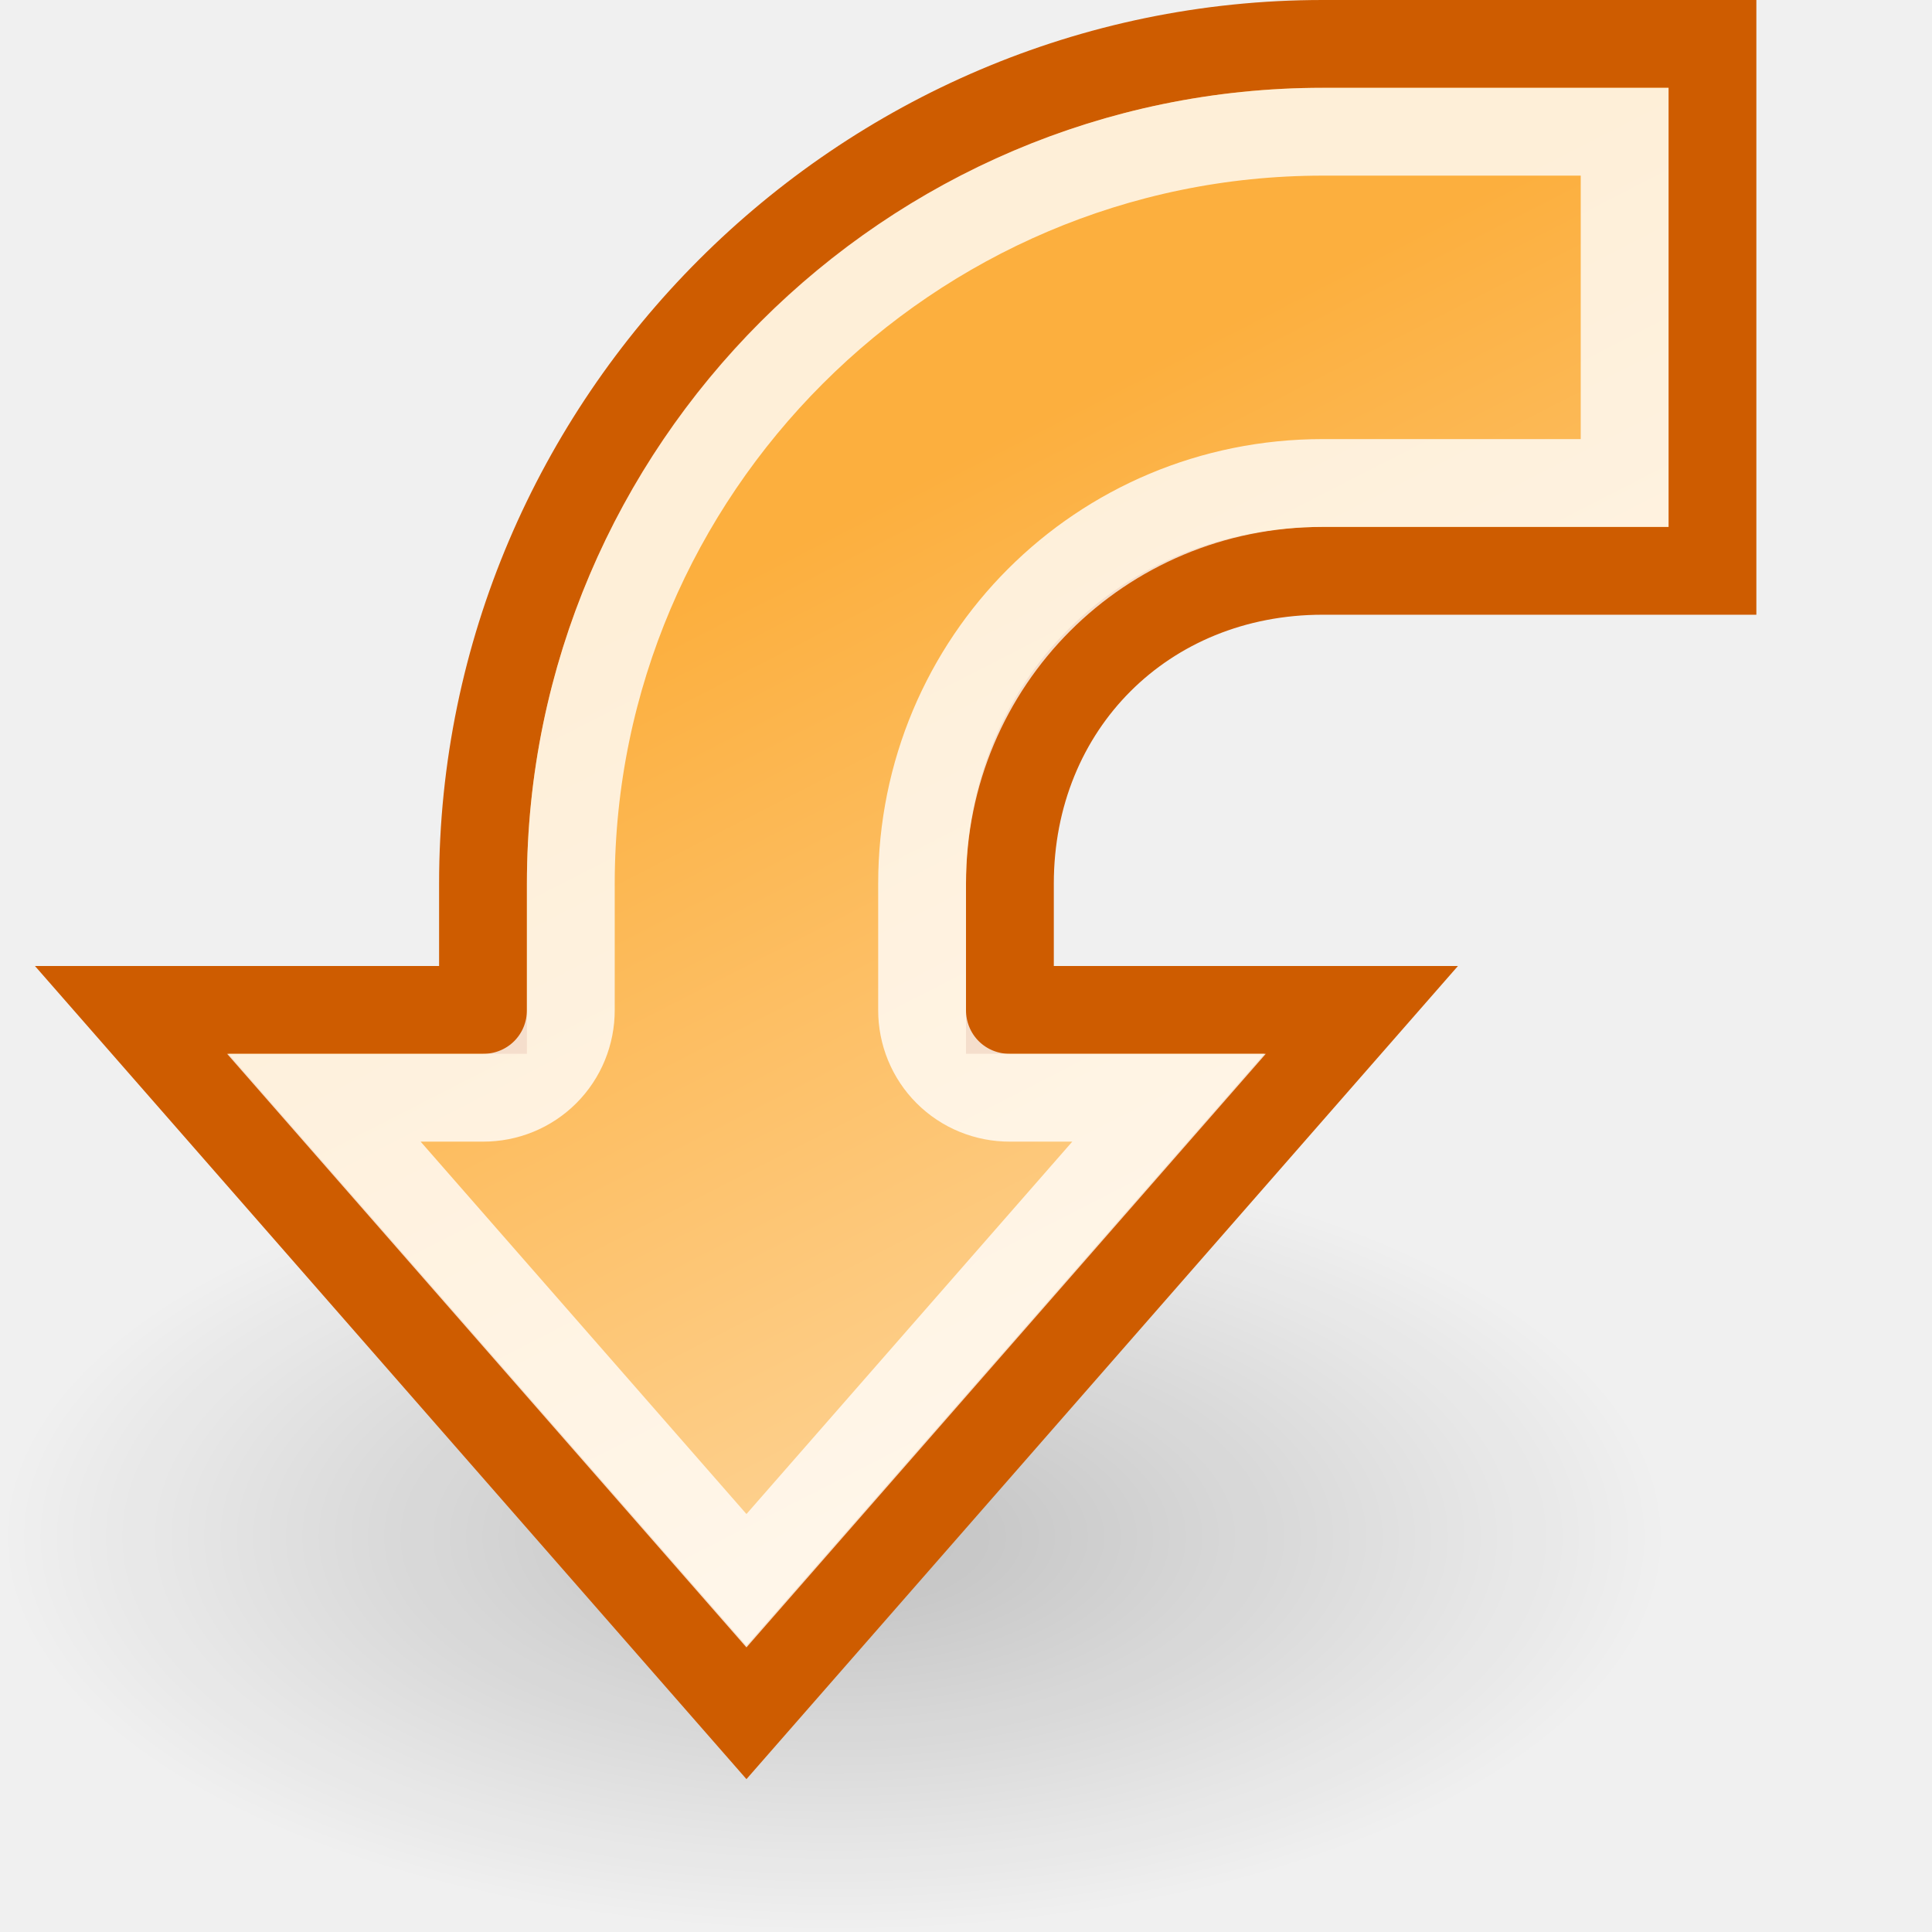
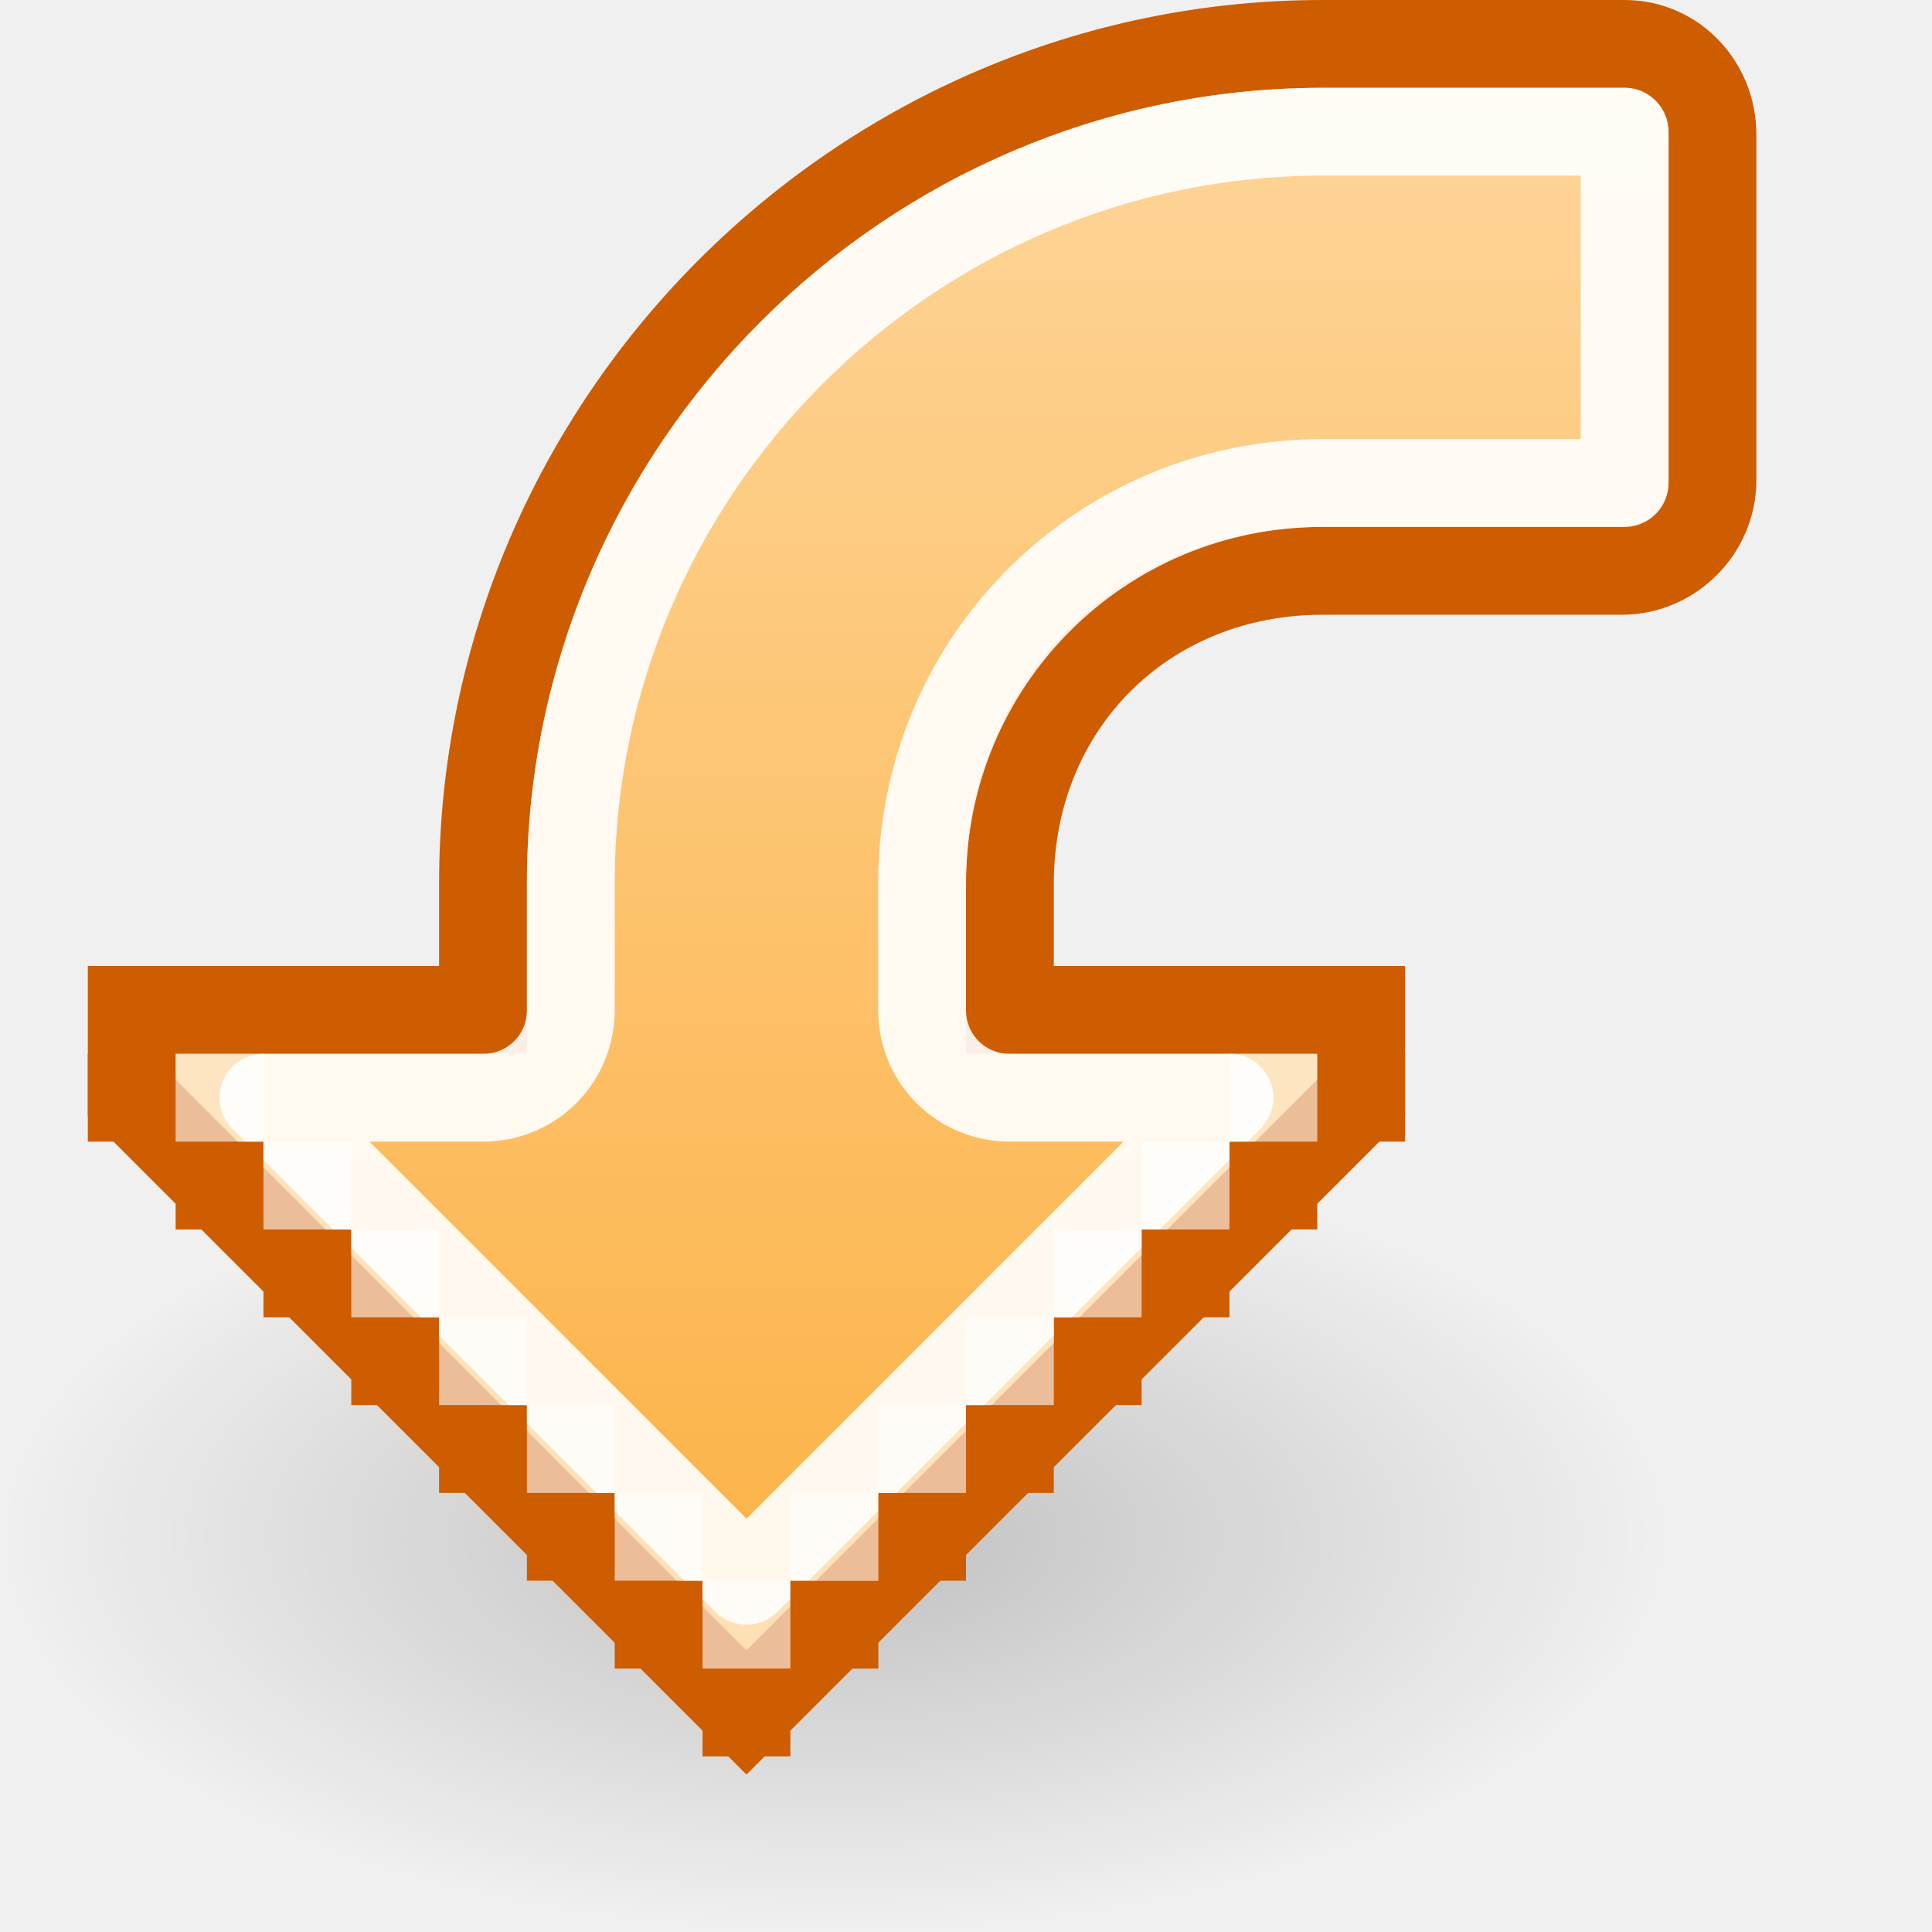
<svg xmlns="http://www.w3.org/2000/svg" xmlns:xlink="http://www.w3.org/1999/xlink" width="22" height="22" id="svg2" version="1.0">
  <defs id="defs4">
    <linearGradient id="linearGradient3460">
      <stop style="stop-color:#fcaf3e;stop-opacity:1" offset="0" id="stop3462" />
      <stop style="stop-color:white;stop-opacity:1;" offset="1" id="stop3464" />
    </linearGradient>
    <linearGradient id="linearGradient3371">
      <stop style="stop-color:white;stop-opacity:1;" offset="0" id="stop3373" />
      <stop style="stop-color:white;stop-opacity:0;" offset="1" id="stop3375" />
    </linearGradient>
    <linearGradient id="linearGradient3209">
      <stop style="stop-color:black;stop-opacity:1;" offset="0" id="stop3211" />
      <stop style="stop-color:black;stop-opacity:0;" offset="1" id="stop3213" />
    </linearGradient>
    <linearGradient id="linearGradient3195">
      <stop style="stop-color:#ad7fa8;stop-opacity:1;" offset="0" id="stop3197" />
      <stop style="stop-color:white;stop-opacity:1;" offset="1" id="stop3199" />
    </linearGradient>
    <linearGradient id="linearGradient3126">
      <stop style="stop-color:black;stop-opacity:1;" offset="0" id="stop3128" />
      <stop style="stop-color:black;stop-opacity:0;" offset="1" id="stop3130" />
    </linearGradient>
    <linearGradient id="linearGradient3104">
      <stop style="stop-color:#ad7fa8;stop-opacity:1;" offset="0" id="stop3106" />
      <stop style="stop-color:white;stop-opacity:1" offset="1" id="stop3108" />
    </linearGradient>
    <linearGradient xlink:href="#linearGradient3104" id="linearGradient3110" x1="6.983" y1="6.09" x2="15.772" y2="27.518" gradientUnits="userSpaceOnUse" gradientTransform="translate(-60.52773,-30.03033)" />
    <radialGradient xlink:href="#linearGradient3126" id="radialGradient3132" cx="12.531" cy="17" fx="12.531" fy="17" r="9.219" gradientTransform="matrix(1,0,0,0.515254,0,8.240678)" gradientUnits="userSpaceOnUse" />
    <radialGradient xlink:href="#linearGradient3126" id="radialGradient3140" gradientUnits="userSpaceOnUse" gradientTransform="matrix(1,0,0,0.515254,0,8.240678)" cx="12.531" cy="17" fx="12.531" fy="17" r="9.219" />
    <linearGradient xlink:href="#linearGradient3104" id="linearGradient3142" gradientUnits="userSpaceOnUse" x1="6.983" y1="6.09" x2="15.772" y2="27.518" gradientTransform="translate(-90,-30)" />
    <radialGradient xlink:href="#linearGradient3126" id="radialGradient3150" gradientUnits="userSpaceOnUse" gradientTransform="matrix(1,0,0,0.515254,0,8.240678)" cx="12.531" cy="17" fx="12.531" fy="17" r="9.219" />
    <linearGradient xlink:href="#linearGradient3104" id="linearGradient3158" gradientUnits="userSpaceOnUse" gradientTransform="matrix(1,0,0,-1,-0.52773,20.96967)" x1="6.983" y1="6.09" x2="15.772" y2="27.518" />
    <radialGradient xlink:href="#linearGradient3126" id="radialGradient3166" gradientUnits="userSpaceOnUse" gradientTransform="matrix(1,0,0,0.515254,0,8.240678)" cx="12.531" cy="17" fx="12.531" fy="17" r="9.219" />
    <linearGradient xlink:href="#linearGradient3104" id="linearGradient3174" gradientUnits="userSpaceOnUse" x1="6.983" y1="6.09" x2="15.772" y2="27.518" gradientTransform="matrix(1,0,0,-1,0,21)" />
    <linearGradient xlink:href="#linearGradient3195" id="linearGradient3201" x1="7.367" y1="1.18" x2="21" y2="33.49" gradientUnits="userSpaceOnUse" gradientTransform="translate(-31,-30)" />
    <radialGradient xlink:href="#linearGradient3209" id="radialGradient3215" cx="12.156" cy="16.969" fx="12.156" fy="16.969" r="7.844" gradientTransform="matrix(1,0,0,0.537849,0,7.842131)" gradientUnits="userSpaceOnUse" />
    <radialGradient xlink:href="#linearGradient3209" id="radialGradient3306" gradientUnits="userSpaceOnUse" gradientTransform="matrix(1,0,0,0.537849,0,7.842131)" cx="12.156" cy="16.969" fx="12.156" fy="16.969" r="7.844" />
    <linearGradient xlink:href="#linearGradient3371" id="linearGradient3377" x1="10.562" y1="4.062" x2="19.688" y2="6.5" gradientUnits="userSpaceOnUse" />
-     <linearGradient xlink:href="#linearGradient3460" id="linearGradient4198" gradientUnits="userSpaceOnUse" gradientTransform="translate(-5,0)" x1="18.562" y1="3.87" x2="29.48" y2="25.193" />
-     <radialGradient xlink:href="#linearGradient3209" id="radialGradient4200" gradientUnits="userSpaceOnUse" gradientTransform="matrix(1,0,0,0.537849,0,7.842131)" cx="12.156" cy="16.969" fx="12.156" fy="16.969" r="7.844" />
    <linearGradient xlink:href="#linearGradient3460" id="linearGradient2530" gradientUnits="userSpaceOnUse" gradientTransform="translate(-142,1)" x1="18.562" y1="3.87" x2="29.48" y2="25.193" />
    <linearGradient xlink:href="#linearGradient3460" id="linearGradient2532" gradientUnits="userSpaceOnUse" gradientTransform="matrix(1,0,0,-1,-142,20)" x1="18.562" y1="3.87" x2="29.48" y2="25.193" />
+     <radialGradient xlink:href="#linearGradient3209" id="radialGradient8668" gradientUnits="userSpaceOnUse" gradientTransform="matrix(1,0,0,0.537849,0,7.842131)" cx="12.156" cy="16.969" fx="12.156" fy="16.969" r="7.844" />
+     <linearGradient xlink:href="#linearGradient3460" id="linearGradient8670" gradientUnits="userSpaceOnUse" gradientTransform="matrix(1,0,0,-1,-5,22)" x1="14.875" y1="2" x2="14.875" y2="42.107" />
  </defs>
  <g id="layer1" style="display:inline">
-     <path style="opacity:0.2;color:black;fill:url(#radialGradient4200);fill-opacity:1;fill-rule:nonzero;stroke:none;stroke-width:1;stroke-linecap:round;stroke-linejoin:miter;marker:none;marker-start:none;marker-mid:none;marker-end:none;stroke-miterlimit:4;stroke-dasharray:none;stroke-dashoffset:1.4;stroke-opacity:1;visibility:visible;display:inline;overflow:visible" id="path3438" d="M 20 16.969 A 7.844 4.219 0 1 1  4.312,16.969 A 7.844 4.219 0 1 1  20 16.969 z" transform="matrix(1.211155,0,0,1.066665,-5.2231,-0.59998)" />
-     <path style="opacity:1;color:black;fill:url(#linearGradient4198);fill-opacity:1;fill-rule:nonzero;stroke:#ce5c00;stroke-width:1;stroke-linecap:round;stroke-linejoin:miter;marker:none;marker-start:none;marker-mid:none;marker-end:none;stroke-miterlimit:4;stroke-dasharray:none;stroke-dashoffset:1.4;stroke-opacity:1;visibility:visible;display:inline;overflow:visible" d="M 15.062,0.5 C 9.81,0.5 5.5,4.81 5.5,10.062 L 5.5,11.5 L 1.5,11.5 L 8.5,19.5 L 15.5,11.5 L 11.5,11.5 L 11.5,10.062 C 11.5,8.03 13.03,6.5 15.062,6.5 L 19.5,6.5 L 19.5,0.5 L 15.062,0.5 z " id="path3440" />
-     <path style="opacity:0.8;color:black;fill:none;fill-opacity:1;fill-rule:nonzero;stroke:white;stroke-width:1;stroke-linecap:round;stroke-linejoin:miter;marker:none;marker-start:none;marker-mid:none;marker-end:none;stroke-miterlimit:4;stroke-dasharray:none;stroke-dashoffset:1.4;stroke-opacity:1;visibility:visible;display:inline;overflow:visible" id="path3442" d="M 15.062,1.5 C 10.354,1.5 6.5,5.354 6.5,10.062 L 6.5,11.5 C 6.501,11.766 6.397,12.021 6.209,12.209 C 6.021,12.397 5.766,12.501 5.5,12.5 L 3.688,12.5 L 8.5,18 L 13.312,12.5 L 11.5,12.5 C 11.234,12.501 10.979,12.397 10.791,12.209 C 10.603,12.021 10.499,11.766 10.5,11.5 L 10.5,10.062 C 10.5,7.531 12.531,5.5 15.062,5.5 L 18.5,5.5 L 18.5,1.5 L 15.062,1.5 z " />
+     <g id="g8457">
+       <path transform="matrix(1.211155,0,0,1.066665,-5.2231,-0.59998)" d="M 20 16.969 A 7.844 4.219 0 1 1  4.312,16.969 A 7.844 4.219 0 1 1  20 16.969 z" id="path3438" style="opacity:0.2;color:#000000;fill:url(#radialGradient8668);fill-opacity:1;fill-rule:nonzero;stroke:none;stroke-width:1;stroke-linecap:round;stroke-linejoin:miter;marker:none;marker-start:none;marker-mid:none;marker-end:none;stroke-miterlimit:4;stroke-dasharray:none;stroke-dashoffset:1.4;stroke-opacity:1;visibility:visible;display:inline;overflow:visible" />
+       <path id="path3440" d="M 15.062,0.5 C 9.81,0.5 5.5,4.81 5.5,10.062 L 5.5,11.5 L 1.5,11.5 L 1.5,12.5 L 8.5,19.5 L 15.5,12.5 L 15.5,11.5 L 11.5,11.5 L 11.5,10.062 C 11.5,8.03 13.03,6.5 15.062,6.5 L 18.469,6.5 C 19.032,6.5 19.5,6.032 19.5,5.469 L 19.5,1.531 C 19.5,0.968 19.063,0.5 18.5,0.5 L 15.062,0.5 z " style="opacity:1;color:#000000;fill:url(#linearGradient8670);fill-opacity:1;fill-rule:nonzero;stroke:#ce5c00;stroke-width:1;stroke-linecap:round;stroke-linejoin:miter;marker:none;marker-start:none;marker-mid:none;marker-end:none;stroke-miterlimit:4;stroke-dasharray:none;stroke-dashoffset:1.4;stroke-opacity:1;visibility:visible;display:inline;overflow:visible" />
+       <path id="path3442" d="M 15.062,1.5 C 10.354,1.5 6.5,5.354 6.5,10.062 L 6.5,11.5 C 6.501,11.766 6.397,12.021 6.209,12.209 C 6.021,12.397 5.766,12.501 5.5,12.5 L 3,12.5 L 8.5,18 L 14,12.5 L 11.5,12.5 C 11.234,12.501 10.979,12.397 10.791,12.209 C 10.603,12.021 10.499,11.766 10.5,11.5 L 10.5,10.062 C 10.5,7.531 12.531,5.5 15.062,5.5 L 18.5,5.5 L 18.5,1.5 L 15.062,1.5 z " style="opacity:0.9;color:#000000;fill:none;fill-opacity:1;fill-rule:nonzero;stroke:#ffffff;stroke-width:1;stroke-linecap:round;stroke-linejoin:round;marker:none;marker-start:none;marker-mid:none;marker-end:none;stroke-miterlimit:4;stroke-dashoffset:1.4;stroke-opacity:1;visibility:visible;display:inline;overflow:visible" />
+       <g id="g7485">
+         <rect style="opacity:1;fill:#ce5c00;fill-opacity:1;fill-rule:evenodd;stroke:none;stroke-width:1;stroke-linecap:square;stroke-linejoin:round;stroke-miterlimit:4;stroke-dasharray:none;stroke-dashoffset:0.7;stroke-opacity:1" id="rect6484" width="1" height="1" x="8" y="19" />
+         <rect style="opacity:1;fill:#ce5c00;fill-opacity:1;fill-rule:evenodd;stroke:none;stroke-width:1;stroke-linecap:square;stroke-linejoin:round;stroke-miterlimit:4;stroke-dasharray:none;stroke-dashoffset:0.7;stroke-opacity:1;display:inline" id="rect7455" width="1" height="1" x="7" y="18" />
+         <rect style="opacity:1;fill:#ce5c00;fill-opacity:1;fill-rule:evenodd;stroke:none;stroke-width:1;stroke-linecap:square;stroke-linejoin:round;stroke-miterlimit:4;stroke-dasharray:none;stroke-dashoffset:0.7;stroke-opacity:1;display:inline" id="rect7457" width="1" height="1" x="6" y="17" />
+         <rect style="opacity:1;fill:#ce5c00;fill-opacity:1;fill-rule:evenodd;stroke:none;stroke-width:1;stroke-linecap:square;stroke-linejoin:round;stroke-miterlimit:4;stroke-dasharray:none;stroke-dashoffset:0.7;stroke-opacity:1;display:inline" id="rect7459" width="1" height="1" x="5" y="16" />
+         <rect style="opacity:1;fill:#ce5c00;fill-opacity:1;fill-rule:evenodd;stroke:none;stroke-width:1;stroke-linecap:square;stroke-linejoin:round;stroke-miterlimit:4;stroke-dasharray:none;stroke-dashoffset:0.7;stroke-opacity:1;display:inline" id="rect7461" width="1" height="1" x="4" y="15" />
+         <rect style="opacity:1;fill:#ce5c00;fill-opacity:1;fill-rule:evenodd;stroke:none;stroke-width:1;stroke-linecap:square;stroke-linejoin:round;stroke-miterlimit:4;stroke-dasharray:none;stroke-dashoffset:0.7;stroke-opacity:1;display:inline" id="rect7463" width="1" height="1" x="3" y="14" />
+         <rect style="opacity:1;fill:#ce5c00;fill-opacity:1;fill-rule:evenodd;stroke:none;stroke-width:1;stroke-linecap:square;stroke-linejoin:round;stroke-miterlimit:4;stroke-dasharray:none;stroke-dashoffset:0.7;stroke-opacity:1;display:inline" id="rect7465" width="1" height="1" x="2" y="13" />
+         <rect style="opacity:1;fill:#ce5c00;fill-opacity:1;fill-rule:evenodd;stroke:none;stroke-width:1;stroke-linecap:square;stroke-linejoin:round;stroke-miterlimit:4;stroke-dasharray:none;stroke-dashoffset:0.7;stroke-opacity:1;display:inline" id="rect7467" width="1" height="1" x="1" y="12" />
+         <rect style="opacity:1;fill:#ce5c00;fill-opacity:1;fill-rule:evenodd;stroke:none;stroke-width:1;stroke-linecap:square;stroke-linejoin:round;stroke-miterlimit:4;stroke-dasharray:none;stroke-dashoffset:0.7;stroke-opacity:1;display:inline" id="rect7469" width="1" height="1" x="15" y="12" />
+         <rect style="opacity:1;fill:#ce5c00;fill-opacity:1;fill-rule:evenodd;stroke:none;stroke-width:1;stroke-linecap:square;stroke-linejoin:round;stroke-miterlimit:4;stroke-dasharray:none;stroke-dashoffset:0.7;stroke-opacity:1;display:inline" id="rect7471" width="1" height="1" x="14" y="13" />
+         <rect style="opacity:1;fill:#ce5c00;fill-opacity:1;fill-rule:evenodd;stroke:none;stroke-width:1;stroke-linecap:square;stroke-linejoin:round;stroke-miterlimit:4;stroke-dasharray:none;stroke-dashoffset:0.7;stroke-opacity:1;display:inline" id="rect7473" width="1" height="1" x="13" y="14" />
+         <rect style="opacity:1;fill:#ce5c00;fill-opacity:1;fill-rule:evenodd;stroke:none;stroke-width:1;stroke-linecap:square;stroke-linejoin:round;stroke-miterlimit:4;stroke-dasharray:none;stroke-dashoffset:0.7;stroke-opacity:1;display:inline" id="rect7475" width="1" height="1" x="12" y="15" />
+         <rect style="opacity:1;fill:#ce5c00;fill-opacity:1;fill-rule:evenodd;stroke:none;stroke-width:1;stroke-linecap:square;stroke-linejoin:round;stroke-miterlimit:4;stroke-dasharray:none;stroke-dashoffset:0.7;stroke-opacity:1;display:inline" id="rect7477" width="1" height="1" x="11" y="16" />
+         <rect style="opacity:1;fill:#ce5c00;fill-opacity:1;fill-rule:evenodd;stroke:none;stroke-width:1;stroke-linecap:square;stroke-linejoin:round;stroke-miterlimit:4;stroke-dasharray:none;stroke-dashoffset:0.7;stroke-opacity:1;display:inline" id="rect7479" width="1" height="1" x="10" y="17" />
+         <rect style="opacity:1;fill:#ce5c00;fill-opacity:1;fill-rule:evenodd;stroke:none;stroke-width:1;stroke-linecap:square;stroke-linejoin:round;stroke-miterlimit:4;stroke-dasharray:none;stroke-dashoffset:0.7;stroke-opacity:1;display:inline" id="rect7481" width="1" height="1" x="9" y="18" />
+         <rect style="opacity:1;fill:#ce5c00;fill-opacity:1;fill-rule:evenodd;stroke:none;stroke-width:1;stroke-linecap:square;stroke-linejoin:round;stroke-miterlimit:4;stroke-dasharray:none;stroke-dashoffset:0.7;stroke-opacity:1;display:inline" id="rect7483" width="1" height="1" x="9" y="18" />
+       </g>
+       <g transform="translate(0,-1)" id="g7504" style="opacity:0.6;fill:#ffffff;display:inline">
+         <rect style="opacity:1;fill:#ffffff;fill-opacity:1;fill-rule:evenodd;stroke:none;stroke-width:1;stroke-linecap:square;stroke-linejoin:round;stroke-miterlimit:4;stroke-dasharray:none;stroke-dashoffset:0.7;stroke-opacity:1" id="rect7506" width="1" height="1" x="8" y="19" />
+         <rect style="opacity:1;fill:#ffffff;fill-opacity:1;fill-rule:evenodd;stroke:none;stroke-width:1;stroke-linecap:square;stroke-linejoin:round;stroke-miterlimit:4;stroke-dasharray:none;stroke-dashoffset:0.7;stroke-opacity:1;display:inline" id="rect7508" width="1" height="1" x="7" y="18" />
+         <rect style="opacity:1;fill:#ffffff;fill-opacity:1;fill-rule:evenodd;stroke:none;stroke-width:1;stroke-linecap:square;stroke-linejoin:round;stroke-miterlimit:4;stroke-dasharray:none;stroke-dashoffset:0.7;stroke-opacity:1;display:inline" id="rect7510" width="1" height="1" x="6" y="17" />
+         <rect style="opacity:1;fill:#ffffff;fill-opacity:1;fill-rule:evenodd;stroke:none;stroke-width:1;stroke-linecap:square;stroke-linejoin:round;stroke-miterlimit:4;stroke-dasharray:none;stroke-dashoffset:0.7;stroke-opacity:1;display:inline" id="rect7512" width="1" height="1" x="5" y="16" />
+         <rect style="opacity:1;fill:#ffffff;fill-opacity:1;fill-rule:evenodd;stroke:none;stroke-width:1;stroke-linecap:square;stroke-linejoin:round;stroke-miterlimit:4;stroke-dasharray:none;stroke-dashoffset:0.7;stroke-opacity:1;display:inline" id="rect7514" width="1" height="1" x="4" y="15" />
+         <rect style="opacity:1;fill:#ffffff;fill-opacity:1;fill-rule:evenodd;stroke:none;stroke-width:1;stroke-linecap:square;stroke-linejoin:round;stroke-miterlimit:4;stroke-dasharray:none;stroke-dashoffset:0.7;stroke-opacity:1;display:inline" id="rect7516" width="1" height="1" x="3" y="14" />
+         <rect style="opacity:1;fill:#ffffff;fill-opacity:1;fill-rule:evenodd;stroke:none;stroke-width:1;stroke-linecap:square;stroke-linejoin:round;stroke-miterlimit:4;stroke-dasharray:none;stroke-dashoffset:0.7;stroke-opacity:1;display:inline" id="rect7518" width="1" height="1" x="2" y="13" />
+         <rect style="opacity:1;fill:#ffffff;fill-opacity:1;fill-rule:evenodd;stroke:none;stroke-width:1;stroke-linecap:square;stroke-linejoin:round;stroke-miterlimit:4;stroke-dasharray:none;stroke-dashoffset:0.7;stroke-opacity:1;display:inline" id="rect7524" width="1" height="1" x="14" y="13" />
+         <rect style="opacity:1;fill:#ffffff;fill-opacity:1;fill-rule:evenodd;stroke:none;stroke-width:1;stroke-linecap:square;stroke-linejoin:round;stroke-miterlimit:4;stroke-dasharray:none;stroke-dashoffset:0.7;stroke-opacity:1;display:inline" id="rect7526" width="1" height="1" x="13" y="14" />
+         <rect style="opacity:1;fill:#ffffff;fill-opacity:1;fill-rule:evenodd;stroke:none;stroke-width:1;stroke-linecap:square;stroke-linejoin:round;stroke-miterlimit:4;stroke-dasharray:none;stroke-dashoffset:0.7;stroke-opacity:1;display:inline" id="rect7528" width="1" height="1" x="12" y="15" />
+         <rect style="opacity:1;fill:#ffffff;fill-opacity:1;fill-rule:evenodd;stroke:none;stroke-width:1;stroke-linecap:square;stroke-linejoin:round;stroke-miterlimit:4;stroke-dasharray:none;stroke-dashoffset:0.7;stroke-opacity:1;display:inline" id="rect7530" width="1" height="1" x="11" y="16" />
+         <rect style="opacity:1;fill:#ffffff;fill-opacity:1;fill-rule:evenodd;stroke:none;stroke-width:1;stroke-linecap:square;stroke-linejoin:round;stroke-miterlimit:4;stroke-dasharray:none;stroke-dashoffset:0.7;stroke-opacity:1;display:inline" id="rect7532" width="1" height="1" x="10" y="17" />
+         <rect style="opacity:1;fill:#ffffff;fill-opacity:1;fill-rule:evenodd;stroke:none;stroke-width:1;stroke-linecap:square;stroke-linejoin:round;stroke-miterlimit:4;stroke-dasharray:none;stroke-dashoffset:0.7;stroke-opacity:1;display:inline" id="rect7534" width="1" height="1" x="9" y="18" />
+         <rect style="opacity:1;fill:#ffffff;fill-opacity:1;fill-rule:evenodd;stroke:none;stroke-width:1;stroke-linecap:square;stroke-linejoin:round;stroke-miterlimit:4;stroke-dasharray:none;stroke-dashoffset:0.7;stroke-opacity:1;display:inline" id="rect7536" width="1" height="1" x="9" y="18" />
+       </g>
+     </g>
  </g>
  <g id="layer2" style="display:none">
    <path style="opacity:0.5;color:black;fill:url(#radialGradient3132);fill-opacity:1;fill-rule:nonzero;stroke:none;stroke-width:1;stroke-linecap:round;stroke-linejoin:miter;marker:none;marker-start:none;marker-mid:none;marker-end:none;stroke-miterlimit:4;stroke-dasharray:none;stroke-dashoffset:1.4;stroke-opacity:1;visibility:visible;display:inline;overflow:visible" id="path3116" d="M 21.75 17 A 9.219 4.75 0 1 1  3.312,17 A 9.219 4.75 0 1 1  21.75 17 z" transform="matrix(1.084745,0,0,1.052632,-63.59322,-30.89474)" />
    <path style="opacity:1;color:black;fill:url(#linearGradient3110);fill-opacity:1;fill-rule:nonzero;stroke:#5c3566;stroke-width:1.061;stroke-linecap:round;stroke-linejoin:miter;marker:none;marker-start:none;marker-mid:none;marker-end:none;stroke-miterlimit:4;stroke-dasharray:none;stroke-dashoffset:1.4;stroke-opacity:1;visibility:visible;display:inline;overflow:visible" d="M -50.47,-28.53 L -50.47,-23.53 C -52.678,-23.53 -54.47,-21.738 -54.47,-19.53 C -54.47,-17.322 -52.678,-15.53 -50.47,-15.53 C -48.262,-15.53 -46.47,-17.322 -46.47,-19.53 L -49.956,-19.53 L -44.47,-26.53 L -39.028,-19.53 L -41.47,-19.53 C -41.47,-14.562 -45.502,-10.53 -50.47,-10.53 C -55.438,-10.53 -59.47,-14.562 -59.47,-19.53 C -59.47,-24.498 -55.438,-28.53 -50.47,-28.53 z " id="path3099" />
    <path style="opacity:0.7;color:black;fill:none;fill-opacity:1;fill-rule:nonzero;stroke:white;stroke-width:1.061;stroke-linecap:round;stroke-linejoin:miter;marker:none;marker-start:none;marker-mid:none;marker-end:none;stroke-miterlimit:4;stroke-dasharray:none;stroke-dashoffset:1.4;stroke-opacity:1;visibility:visible;display:inline;overflow:visible" id="path3114" d="M 13.469,2.656 L 13.469,5.75 C 15.725,6.216 17.469,8.112 17.469,10.5 C 17.469,13.231 15.231,15.469 12.5,15.469 C 9.769,15.469 7.531,13.231 7.531,10.5 C 7.531,10.243 7.633,9.996 7.814,9.814 C 7.996,9.633 8.243,9.531 8.5,9.531 L 10.031,9.531 L 6.5,5.062 L 3.031,9.531 L 3.5,9.531 C 3.757,9.531 4.004,9.633 4.186,9.814 C 4.367,9.996 4.469,10.243 4.469,10.5 C 4.469,14.945 8.055,18.531 12.5,18.531 C 16.945,18.531 20.531,14.945 20.531,10.5 C 20.531,6.399 17.432,3.154 13.469,2.656 z " transform="matrix(-1,0,0,1,-37.93842,-30.06158)" />
    <path style="opacity:0.5;color:black;fill:url(#radialGradient3140);fill-opacity:1;fill-rule:nonzero;stroke:none;stroke-width:1;stroke-linecap:round;stroke-linejoin:miter;marker:none;marker-start:none;marker-mid:none;marker-end:none;stroke-miterlimit:4;stroke-dasharray:none;stroke-dashoffset:1.4;stroke-opacity:1;visibility:visible;display:inline;overflow:visible" id="path3134" d="M 21.75 17 A 9.219 4.75 0 1 1  3.312,17 A 9.219 4.75 0 1 1  21.75 17 z" transform="matrix(1.084745,0,0,1.052632,-91.59322,-30.89474)" />
    <path style="opacity:1;color:black;fill:url(#linearGradient3142);fill-opacity:1;fill-rule:nonzero;stroke:#5c3566;stroke-width:1.061;stroke-linecap:round;stroke-linejoin:miter;marker:none;marker-start:none;marker-mid:none;marker-end:none;stroke-miterlimit:4;stroke-dasharray:none;stroke-dashoffset:1.4;stroke-opacity:1;visibility:visible;display:inline;overflow:visible" d="M -77.5,-28.5 L -77.5,-23.5 C -75.292,-23.5 -73.5,-21.708 -73.5,-19.5 C -73.5,-17.292 -75.292,-15.5 -77.5,-15.5 C -79.708,-15.5 -81.5,-17.292 -81.5,-19.5 L -78.014,-19.5 L -83.5,-26.5 L -88.942,-19.5 L -86.5,-19.5 C -86.5,-14.532 -82.468,-10.5 -77.5,-10.5 C -72.532,-10.5 -68.5,-14.532 -68.5,-19.5 C -68.5,-24.468 -72.532,-28.5 -77.5,-28.5 z " id="path3136" />
    <path style="opacity:0.7;color:black;fill:none;fill-opacity:1;fill-rule:nonzero;stroke:white;stroke-width:1.061;stroke-linecap:round;stroke-linejoin:miter;marker:none;marker-start:none;marker-mid:none;marker-end:none;stroke-miterlimit:4;stroke-dasharray:none;stroke-dashoffset:1.4;stroke-opacity:1;visibility:visible;display:inline;overflow:visible" id="path3138" d="M 13.469,2.656 L 13.469,5.75 C 15.725,6.216 17.469,8.112 17.469,10.5 C 17.469,13.231 15.231,15.469 12.5,15.469 C 9.769,15.469 7.531,13.231 7.531,10.5 C 7.531,10.243 7.633,9.996 7.814,9.814 C 7.996,9.633 8.243,9.531 8.5,9.531 L 10.031,9.531 L 6.5,5.062 L 3.031,9.531 L 3.5,9.531 C 3.757,9.531 4.004,9.633 4.186,9.814 C 4.367,9.996 4.469,10.243 4.469,10.5 C 4.469,14.945 8.055,18.531 12.5,18.531 C 16.945,18.531 20.531,14.945 20.531,10.5 C 20.531,6.399 17.432,3.154 13.469,2.656 z " transform="translate(-90,-30)" />
    <path style="opacity:0.2;color:black;fill:url(#radialGradient3150);fill-opacity:1;fill-rule:nonzero;stroke:none;stroke-width:1;stroke-linecap:round;stroke-linejoin:miter;marker:none;marker-start:none;marker-mid:none;marker-end:none;stroke-miterlimit:4;stroke-dasharray:none;stroke-dashoffset:1.4;stroke-opacity:1;visibility:visible;display:inline;overflow:visible" id="path3144" d="M 21.75 17 A 9.219 4.75 0 1 1  3.312,17 A 9.219 4.75 0 1 1  21.75 17 z" transform="matrix(1.084745,0,0,1.052632,-63.59322,-0.89474)" />
    <g id="g3154" transform="matrix(1,0,0,-1,-60,20.93934)">
      <path id="path3146" d="M 9.53,1.47 L 9.53,6.47 C 7.322,6.47 5.53,8.262 5.53,10.47 C 5.53,12.678 7.322,14.47 9.53,14.47 C 11.738,14.47 13.53,12.678 13.53,10.47 L 10.044,10.47 L 15.53,3.47 L 20.972,10.47 L 18.53,10.47 C 18.53,15.438 14.498,19.47 9.53,19.47 C 4.562,19.47 0.53,15.438 0.53,10.47 C 0.53,5.502 4.562,1.47 9.53,1.47 z " style="opacity:1;color:black;fill:url(#linearGradient3158);fill-opacity:1;fill-rule:nonzero;stroke:#5c3566;stroke-width:1.061;stroke-linecap:round;stroke-linejoin:miter;marker:none;marker-start:none;marker-mid:none;marker-end:none;stroke-miterlimit:4;stroke-dasharray:none;stroke-dashoffset:1.4;stroke-opacity:1;visibility:visible;display:inline;overflow:visible" />
      <path transform="matrix(-1,0,0,1,22.06158,-6.158e-2)" d="M 13.469,2.656 L 13.469,5.75 C 15.725,6.216 17.469,8.112 17.469,10.5 C 17.469,13.231 15.231,15.469 12.5,15.469 C 9.769,15.469 7.531,13.231 7.531,10.5 C 7.531,10.243 7.633,9.996 7.814,9.814 C 7.996,9.633 8.243,9.531 8.5,9.531 L 10.031,9.531 L 6.5,5.062 L 3.031,9.531 L 3.5,9.531 C 3.757,9.531 4.004,9.633 4.186,9.814 C 4.367,9.996 4.469,10.243 4.469,10.5 C 4.469,14.945 8.055,18.531 12.5,18.531 C 16.945,18.531 20.531,14.945 20.531,10.5 C 20.531,6.399 17.432,3.154 13.469,2.656 z " id="path3148" style="opacity:0.7;color:black;fill:none;fill-opacity:1;fill-rule:nonzero;stroke:white;stroke-width:1.061;stroke-linecap:round;stroke-linejoin:miter;marker:none;marker-start:none;marker-mid:none;marker-end:none;stroke-miterlimit:4;stroke-dasharray:none;stroke-dashoffset:1.4;stroke-opacity:1;visibility:visible;display:inline;overflow:visible" />
    </g>
    <path style="opacity:0.2;color:black;fill:url(#radialGradient3166);fill-opacity:1;fill-rule:nonzero;stroke:none;stroke-width:1;stroke-linecap:round;stroke-linejoin:miter;marker:none;marker-start:none;marker-mid:none;marker-end:none;stroke-miterlimit:4;stroke-dasharray:none;stroke-dashoffset:1.4;stroke-opacity:1;visibility:visible;display:inline;overflow:visible" id="path3160" d="M 21.75 17 A 9.219 4.75 0 1 1  3.312,17 A 9.219 4.75 0 1 1  21.75 17 z" transform="matrix(1.084745,0,0,1.052632,-91.59322,-0.89474)" />
    <g id="g3170" transform="matrix(1,0,0,-1,-90,21)">
      <path id="path3162" d="M 12.5,1.5 L 12.5,6.5 C 14.708,6.5 16.5,8.292 16.5,10.5 C 16.5,12.708 14.708,14.5 12.5,14.5 C 10.292,14.5 8.5,12.708 8.5,10.5 L 11.986,10.5 L 6.5,3.5 L 1.058,10.5 L 3.5,10.5 C 3.5,15.468 7.532,19.5 12.5,19.5 C 17.468,19.5 21.5,15.468 21.5,10.5 C 21.5,5.532 17.468,1.5 12.5,1.5 z " style="opacity:1;color:black;fill:url(#linearGradient3174);fill-opacity:1;fill-rule:nonzero;stroke:#5c3566;stroke-width:1.061;stroke-linecap:round;stroke-linejoin:miter;marker:none;marker-start:none;marker-mid:none;marker-end:none;stroke-miterlimit:4;stroke-dasharray:none;stroke-dashoffset:1.4;stroke-opacity:1;visibility:visible;display:inline;overflow:visible" />
      <path d="M 13.469,2.656 L 13.469,5.75 C 15.725,6.216 17.469,8.112 17.469,10.5 C 17.469,13.231 15.231,15.469 12.5,15.469 C 9.769,15.469 7.531,13.231 7.531,10.5 C 7.531,10.243 7.633,9.996 7.814,9.814 C 7.996,9.633 8.243,9.531 8.5,9.531 L 10.031,9.531 L 6.5,5.062 L 3.031,9.531 L 3.5,9.531 C 3.757,9.531 4.004,9.633 4.186,9.814 C 4.367,9.996 4.469,10.243 4.469,10.5 C 4.469,14.945 8.055,18.531 12.5,18.531 C 16.945,18.531 20.531,14.945 20.531,10.5 C 20.531,6.399 17.432,3.154 13.469,2.656 z " id="path3164" style="opacity:0.7;color:black;fill:none;fill-opacity:1;fill-rule:nonzero;stroke:white;stroke-width:1.061;stroke-linecap:round;stroke-linejoin:miter;marker:none;marker-start:none;marker-mid:none;marker-end:none;stroke-miterlimit:4;stroke-dasharray:none;stroke-dashoffset:1.4;stroke-opacity:1;visibility:visible;display:inline;overflow:visible" />
    </g>
    <path style="opacity:0.2;color:black;fill:url(#radialGradient3215);fill-opacity:1;fill-rule:nonzero;stroke:none;stroke-width:1;stroke-linecap:round;stroke-linejoin:miter;marker:none;marker-start:none;marker-mid:none;marker-end:none;stroke-miterlimit:4;stroke-dasharray:none;stroke-dashoffset:1.4;stroke-opacity:1;visibility:visible;display:inline;overflow:visible" id="path3207" d="M 20 16.969 A 7.844 4.219 0 1 1  4.312,16.969 A 7.844 4.219 0 1 1  20 16.969 z" transform="matrix(1.211155,0,0,1.066665,-33.2231,-30.59998)" />
    <path style="opacity:1;color:black;fill:url(#linearGradient3201);fill-opacity:1;fill-rule:nonzero;stroke:#5c3566;stroke-width:1;stroke-linecap:round;stroke-linejoin:miter;marker:none;marker-start:none;marker-mid:none;marker-end:none;stroke-miterlimit:4;stroke-dasharray:none;stroke-dashoffset:1.4;stroke-opacity:1;visibility:visible;display:inline;overflow:visible" d="M -27.5,-29.5 L -27.5,-23.5 C -20.518,-23.5 -20.5,-21.812 -20.5,-18.5 L -24.5,-18.5 L -17.5,-10.5 L -10.5,-18.5 L -14.5,-18.5 C -14.5,-25.124 -17.561,-29.5 -27.5,-29.5 z " id="path3176" />
    <path style="opacity:0.6;color:black;fill:none;fill-opacity:1;fill-rule:nonzero;stroke:white;stroke-width:1;stroke-linecap:round;stroke-linejoin:miter;marker:none;marker-start:none;marker-mid:none;marker-end:none;stroke-miterlimit:4;stroke-dasharray:none;stroke-dashoffset:1.4;stroke-opacity:1;visibility:visible;display:inline;overflow:visible" id="path3219" d="M 3.469,1.594 L 3.469,5.594 C 6.327,5.671 8.196,6.028 9.281,7.062 C 9.893,7.645 10.211,8.407 10.344,9.156 C 10.477,9.906 10.469,10.671 10.469,11.5 C 10.47,11.757 10.368,12.004 10.186,12.186 C 10.004,12.368 9.757,12.47 9.5,12.469 L 7.625,12.469 L 12.5,18.062 L 17.375,12.469 L 15.5,12.469 C 15.243,12.47 14.996,12.368 14.814,12.186 C 14.632,12.004 14.53,11.757 14.531,11.5 C 14.531,8.336 13.827,5.908 12.062,4.219 C 10.442,2.668 7.628,1.75 3.469,1.594 z " transform="translate(-30,-30)" />
    <path style="opacity:0.2;color:black;fill:url(#radialGradient3306);fill-opacity:1;fill-rule:nonzero;stroke:none;stroke-width:1;stroke-linecap:round;stroke-linejoin:miter;marker:none;marker-start:none;marker-mid:none;marker-end:none;stroke-miterlimit:4;stroke-dasharray:none;stroke-dashoffset:1.4;stroke-opacity:1;visibility:visible;display:inline;overflow:visible" id="path3300" d="M 20 16.969 A 7.844 4.219 0 1 1  4.312,16.969 A 7.844 4.219 0 1 1  20 16.969 z" transform="matrix(1.211155,0,0,1.066665,-35.2231,-80.59998)" />
    <path style="opacity:1;color:black;fill:#ad7fa8;fill-opacity:1;fill-rule:nonzero;stroke:#5c3566;stroke-width:1;stroke-linecap:round;stroke-linejoin:miter;marker:none;marker-start:none;marker-mid:none;marker-end:none;stroke-miterlimit:4;stroke-dasharray:none;stroke-dashoffset:1.4;stroke-opacity:1;visibility:visible;display:inline;overflow:visible" d="M -14.938,-79.5 C -20.19,-79.5 -24.5,-75.19 -24.5,-69.938 L -24.5,-68.5 L -28.5,-68.5 L -21.5,-60.5 L -14.5,-68.5 L -18.5,-68.5 L -18.5,-69.938 C -18.5,-71.97 -16.97,-73.5 -14.938,-73.5 L -10.5,-73.5 L -10.5,-79.5 L -14.938,-79.5 z " id="path3302" />
    <path style="opacity:0.5;color:black;fill:#5c3566;fill-opacity:1;fill-rule:nonzero;stroke:none;stroke-width:1;stroke-linecap:round;stroke-linejoin:miter;marker:none;marker-start:none;marker-mid:none;marker-end:none;stroke-miterlimit:4;stroke-dasharray:none;stroke-dashoffset:1.4;stroke-opacity:1;visibility:visible;display:inline;overflow:visible" d="M -13.938,-76.031 C -18.93,-76.031 -21.031,-73.836 -21.031,-69.938 L -20.969,-61.844 L -20.5,-61.281 L -14.625,-68 L -17.5,-68 C -17.776,-68.001 -17.999,-68.224 -18,-68.5 L -18,-69.938 C -18,-72.222 -16.222,-74 -13.938,-74 L -10,-74 L -10,-76.031 L -13.938,-76.031 z " id="path3320" />
    <path style="opacity:0.6;color:black;fill:none;fill-opacity:1;fill-rule:nonzero;stroke:url(#linearGradient3377);stroke-width:1;stroke-linecap:round;stroke-linejoin:miter;marker:none;marker-start:none;marker-mid:none;marker-end:none;stroke-miterlimit:4;stroke-dasharray:none;stroke-dashoffset:1.4;stroke-opacity:1;visibility:visible;display:inline;overflow:visible" id="path3304" d="M 15.062,1.5 C 10.354,1.5 6.5,5.354 6.5,10.062 L 6.5,11.5 C 6.501,11.766 6.397,12.021 6.209,12.209 C 6.021,12.397 5.766,12.501 5.5,12.5 L 3.688,12.5 L 8.5,18 L 13.312,12.5 L 11.5,12.5 C 11.234,12.501 10.979,12.397 10.791,12.209 C 10.603,12.021 10.499,11.766 10.5,11.5 L 10.5,10.062 C 10.5,7.531 12.531,5.5 15.062,5.5 L 18.5,5.5 L 18.5,1.5 L 15.062,1.5 z " transform="translate(-30,-80)" />
    <path style="opacity:1;color:black;fill:url(#linearGradient2530);fill-opacity:1;fill-rule:nonzero;stroke:#ce5c00;stroke-width:1;stroke-linecap:round;stroke-linejoin:miter;marker:none;marker-start:none;marker-mid:none;marker-end:none;stroke-miterlimit:4;stroke-dasharray:none;stroke-dashoffset:1.4;stroke-opacity:1;visibility:visible;display:inline;overflow:visible" d="M -135.5,12.5 L -128.5,20.5 L -121.5,12.5 L -135.5,12.5 z " id="path2526" />
    <path style="opacity:1;color:black;fill:url(#linearGradient2532);fill-opacity:1;fill-rule:nonzero;stroke:#ce5c00;stroke-width:1;stroke-linecap:round;stroke-linejoin:miter;marker:none;marker-start:none;marker-mid:none;marker-end:none;stroke-miterlimit:4;stroke-dasharray:none;stroke-dashoffset:1.4;stroke-opacity:1;visibility:visible;display:inline;overflow:visible" d="M -135.5,8.5 L -128.5,0.5 L -121.5,8.5 L -135.5,8.5 z " id="path2528" />
  </g>
</svg>
